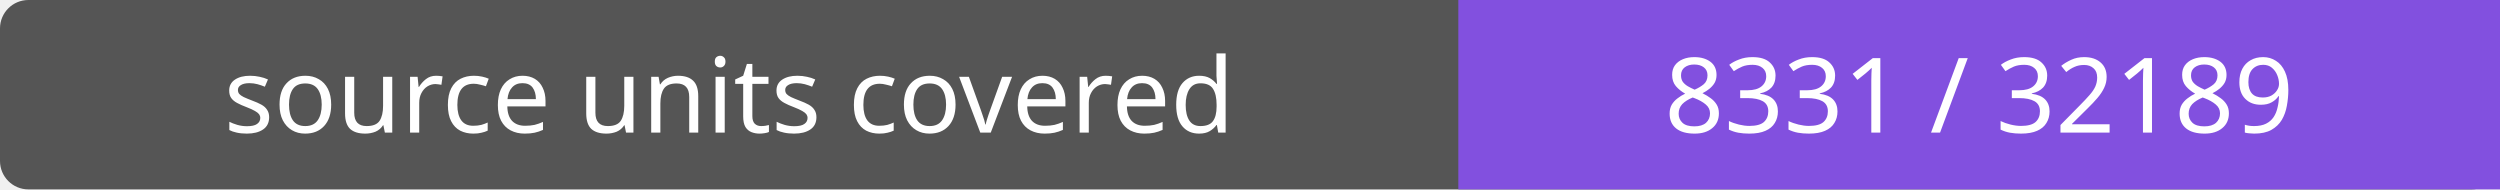
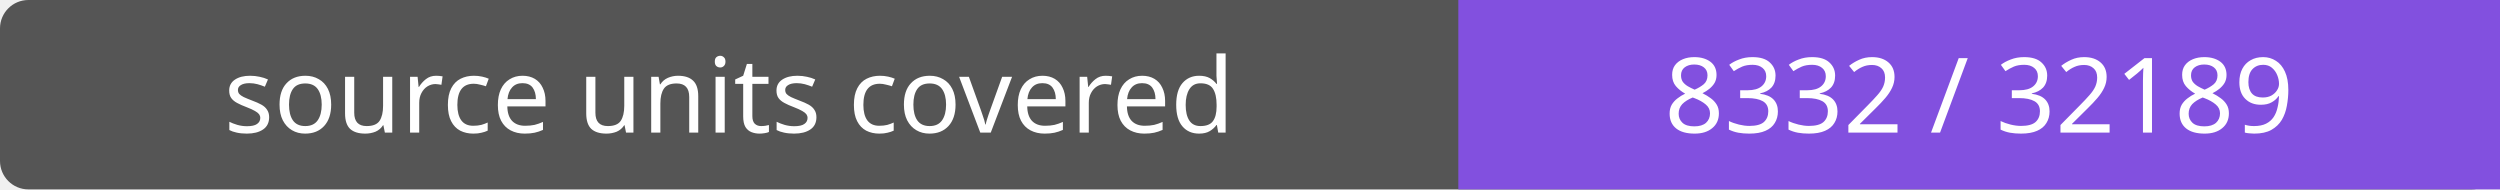
- <svg xmlns="http://www.w3.org/2000/svg" width="264" height="20" role="img" aria-label="source units covered: 8331 / 32189">
+ <svg xmlns="http://www.w3.org/2000/svg" width="264" height="20" role="img" aria-label="source units covered: 8332 / 32189">
  <rect width="264" height="20" rx="3" fill="#555" />
  <path fill="#8250df" d="M154 0h110v20H154z" />
  <g fill="#fff" text-anchor="middle" font-family="Verdana,sans-serif" font-size="11">
    <text x="77.0" y="14">source units covered</text>
-     <text x="209.0" y="14">8331 / 32189</text>
+     <text x="209.0" y="14">8332 / 32189</text>
  </g>
</svg>
